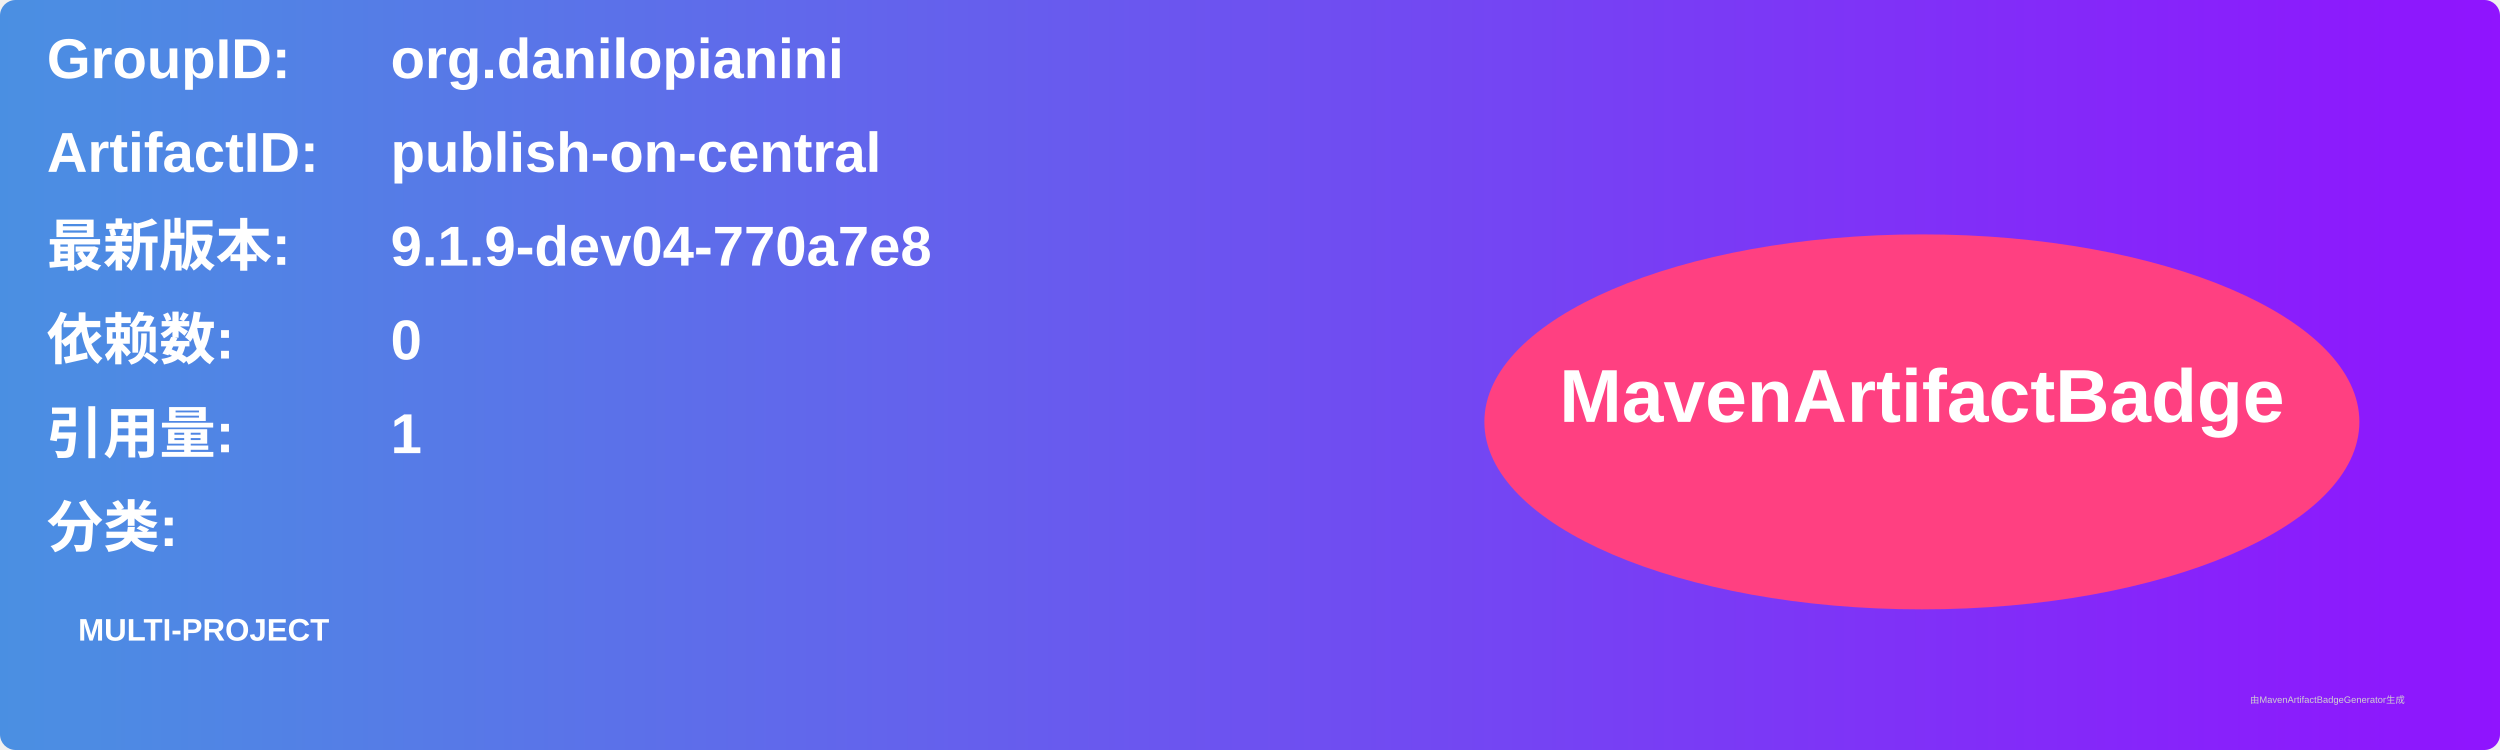
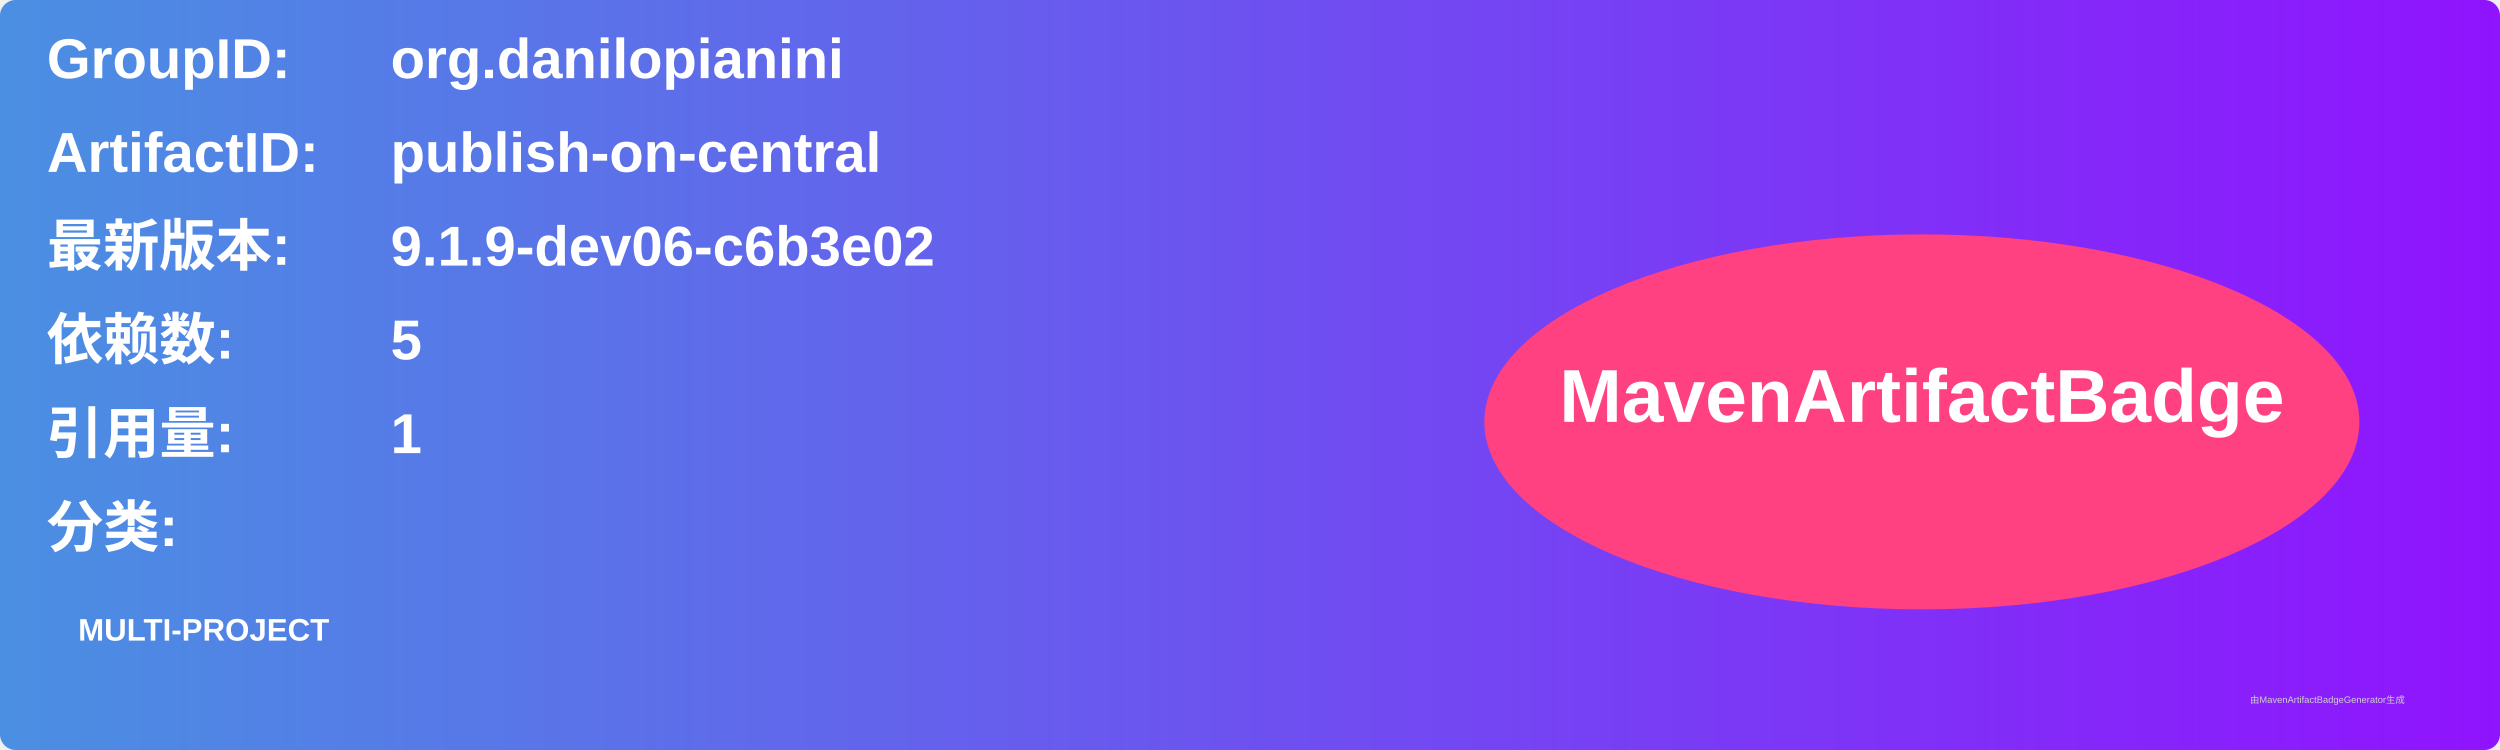
<svg xmlns="http://www.w3.org/2000/svg" width="800" height="240" viewBox="0 0 800 240">
  <linearGradient id="grad" x1="0%" y1="0%" x2="100%" y2="0%">
    <stop offset="0%" stop-color="#4a90e2" />
    <stop offset="100%" stop-color="#9013fe" />
  </linearGradient>
  <rect width="100%" height="100%" rx="5" ry="5" fill="url(#grad)" />
  <g transform="translate(15, 15)">
    <text x="0" y="10" font-family="Arial" font-size="18" fill="white" font-weight="bold" width="260">GroupID:</text>
    <text x="110" y="10" font-family="Arial" font-size="18" fill="white" font-weight="bold" width="460">org.danilopianini</text>
    <text x="0" y="40" font-family="Arial" font-size="18" fill="white" font-weight="bold" width="260">ArtifactID:</text>
    <text x="110" y="40" font-family="Arial" font-size="18" fill="white" font-weight="bold" width="460">publish-on-central</text>
    <text x="0" y="70" font-family="Arial" font-size="18" fill="white" font-weight="bold">最新版本:</text>
    <text x="110" y="70" font-family="Arial" font-size="18" fill="white" font-weight="bold">
-       <tspan font-weight="bold">9.1.9-dev04-770a7e8</tspan>
+       <tspan font-weight="bold">9.1.9-dev06-c6b3e02</tspan>
    </text>
    <text x="0" y="100" font-family="Arial" font-size="18" fill="white" font-weight="bold">依赖数: </text>
    <text x="110" y="100" font-family="Arial" font-size="18" fill="white">
-       <tspan font-weight="bold">0</tspan>
+       <tspan font-weight="bold">5</tspan>
    </text>
    <text x="0" y="130" font-family="Arial" font-size="18" fill="white" font-weight="bold">引用量: </text>
    <text x="110" y="130" font-family="Arial" font-size="18" fill="white">
      <tspan font-weight="bold">1</tspan>
    </text>
    <text x="0" y="160" font-family="Arial" font-size="18" fill="white" font-weight="bold">分类:</text>
    <text x="10" y="190" font-family="Arial" font-size="10" fill="white">
      <tspan font-weight="bold">MULTI-PROJECT</tspan>
    </text>
    <ellipse cx="600" cy="120" rx="140" ry="60" fill="#ff4081" />
    <text x="600" y="120" text-anchor="middle" font-family="Arial" font-size="24" fill="white" font-weight="bold">MavenArtifactBadge</text>
  </g>
  <text x="720" y="225" font-family="Arial" font-size="3" fill="#d0d0d0">由MavenArtifactBadgeGenerator生成</text>
</svg>
